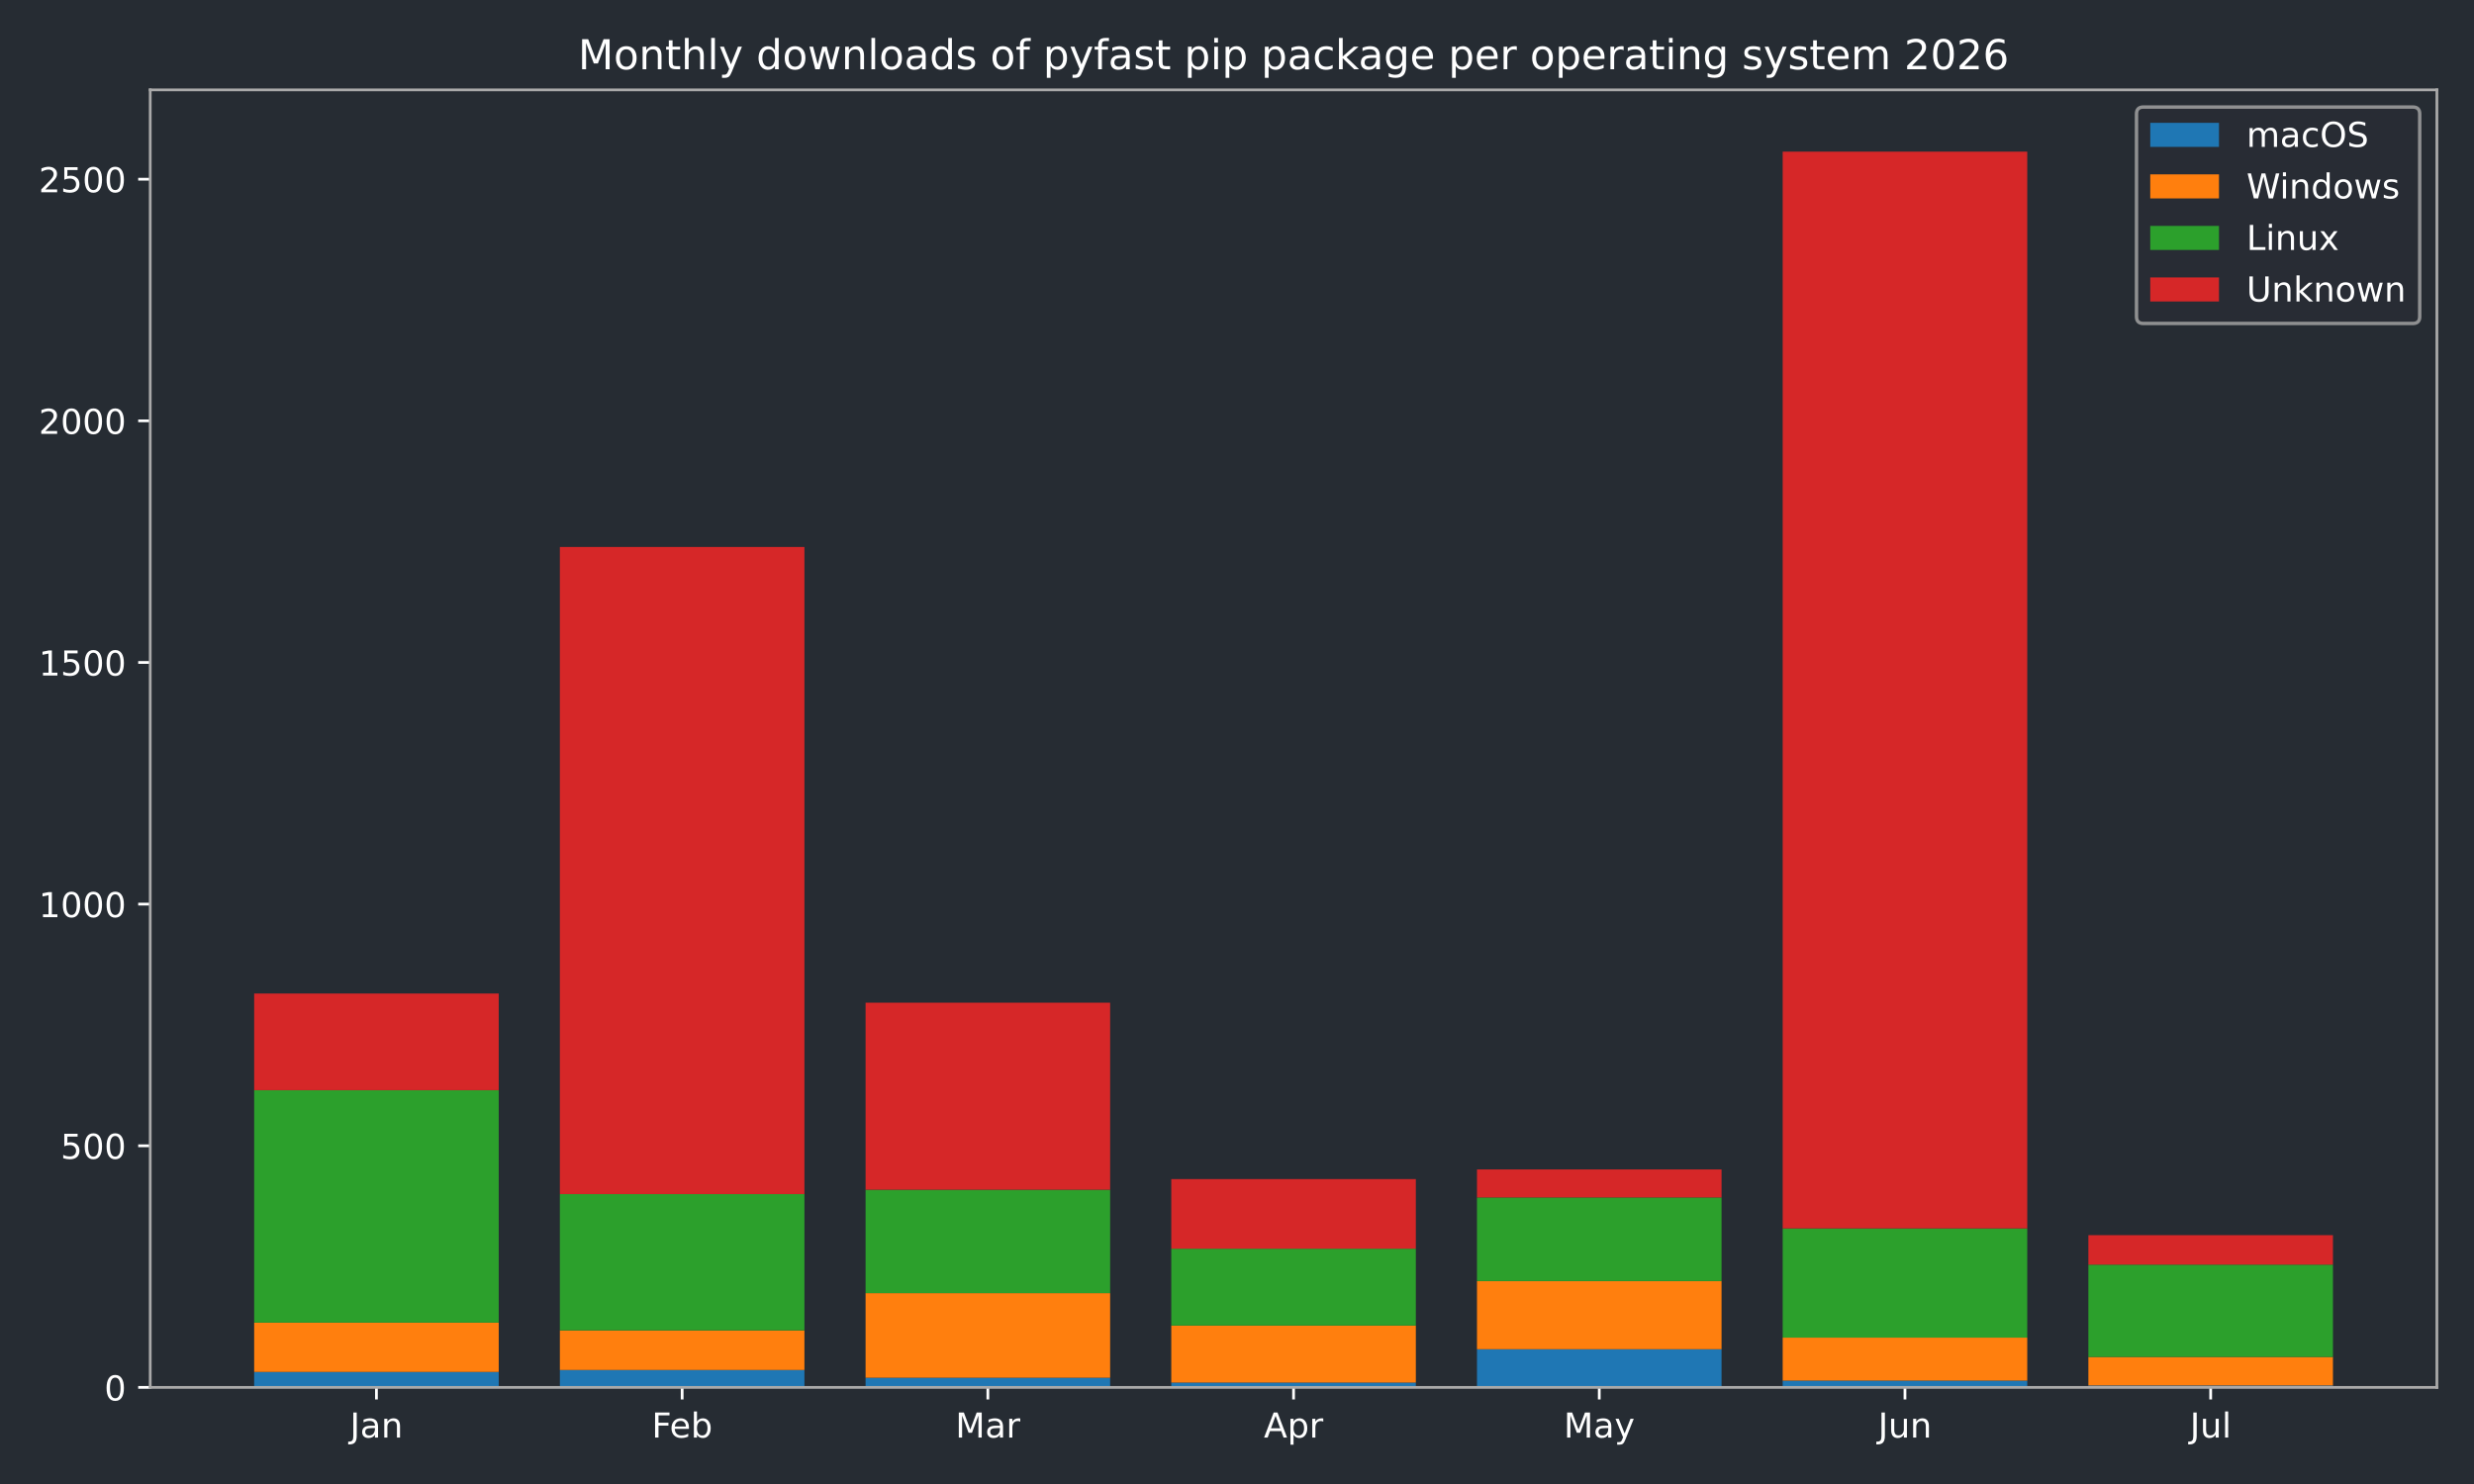
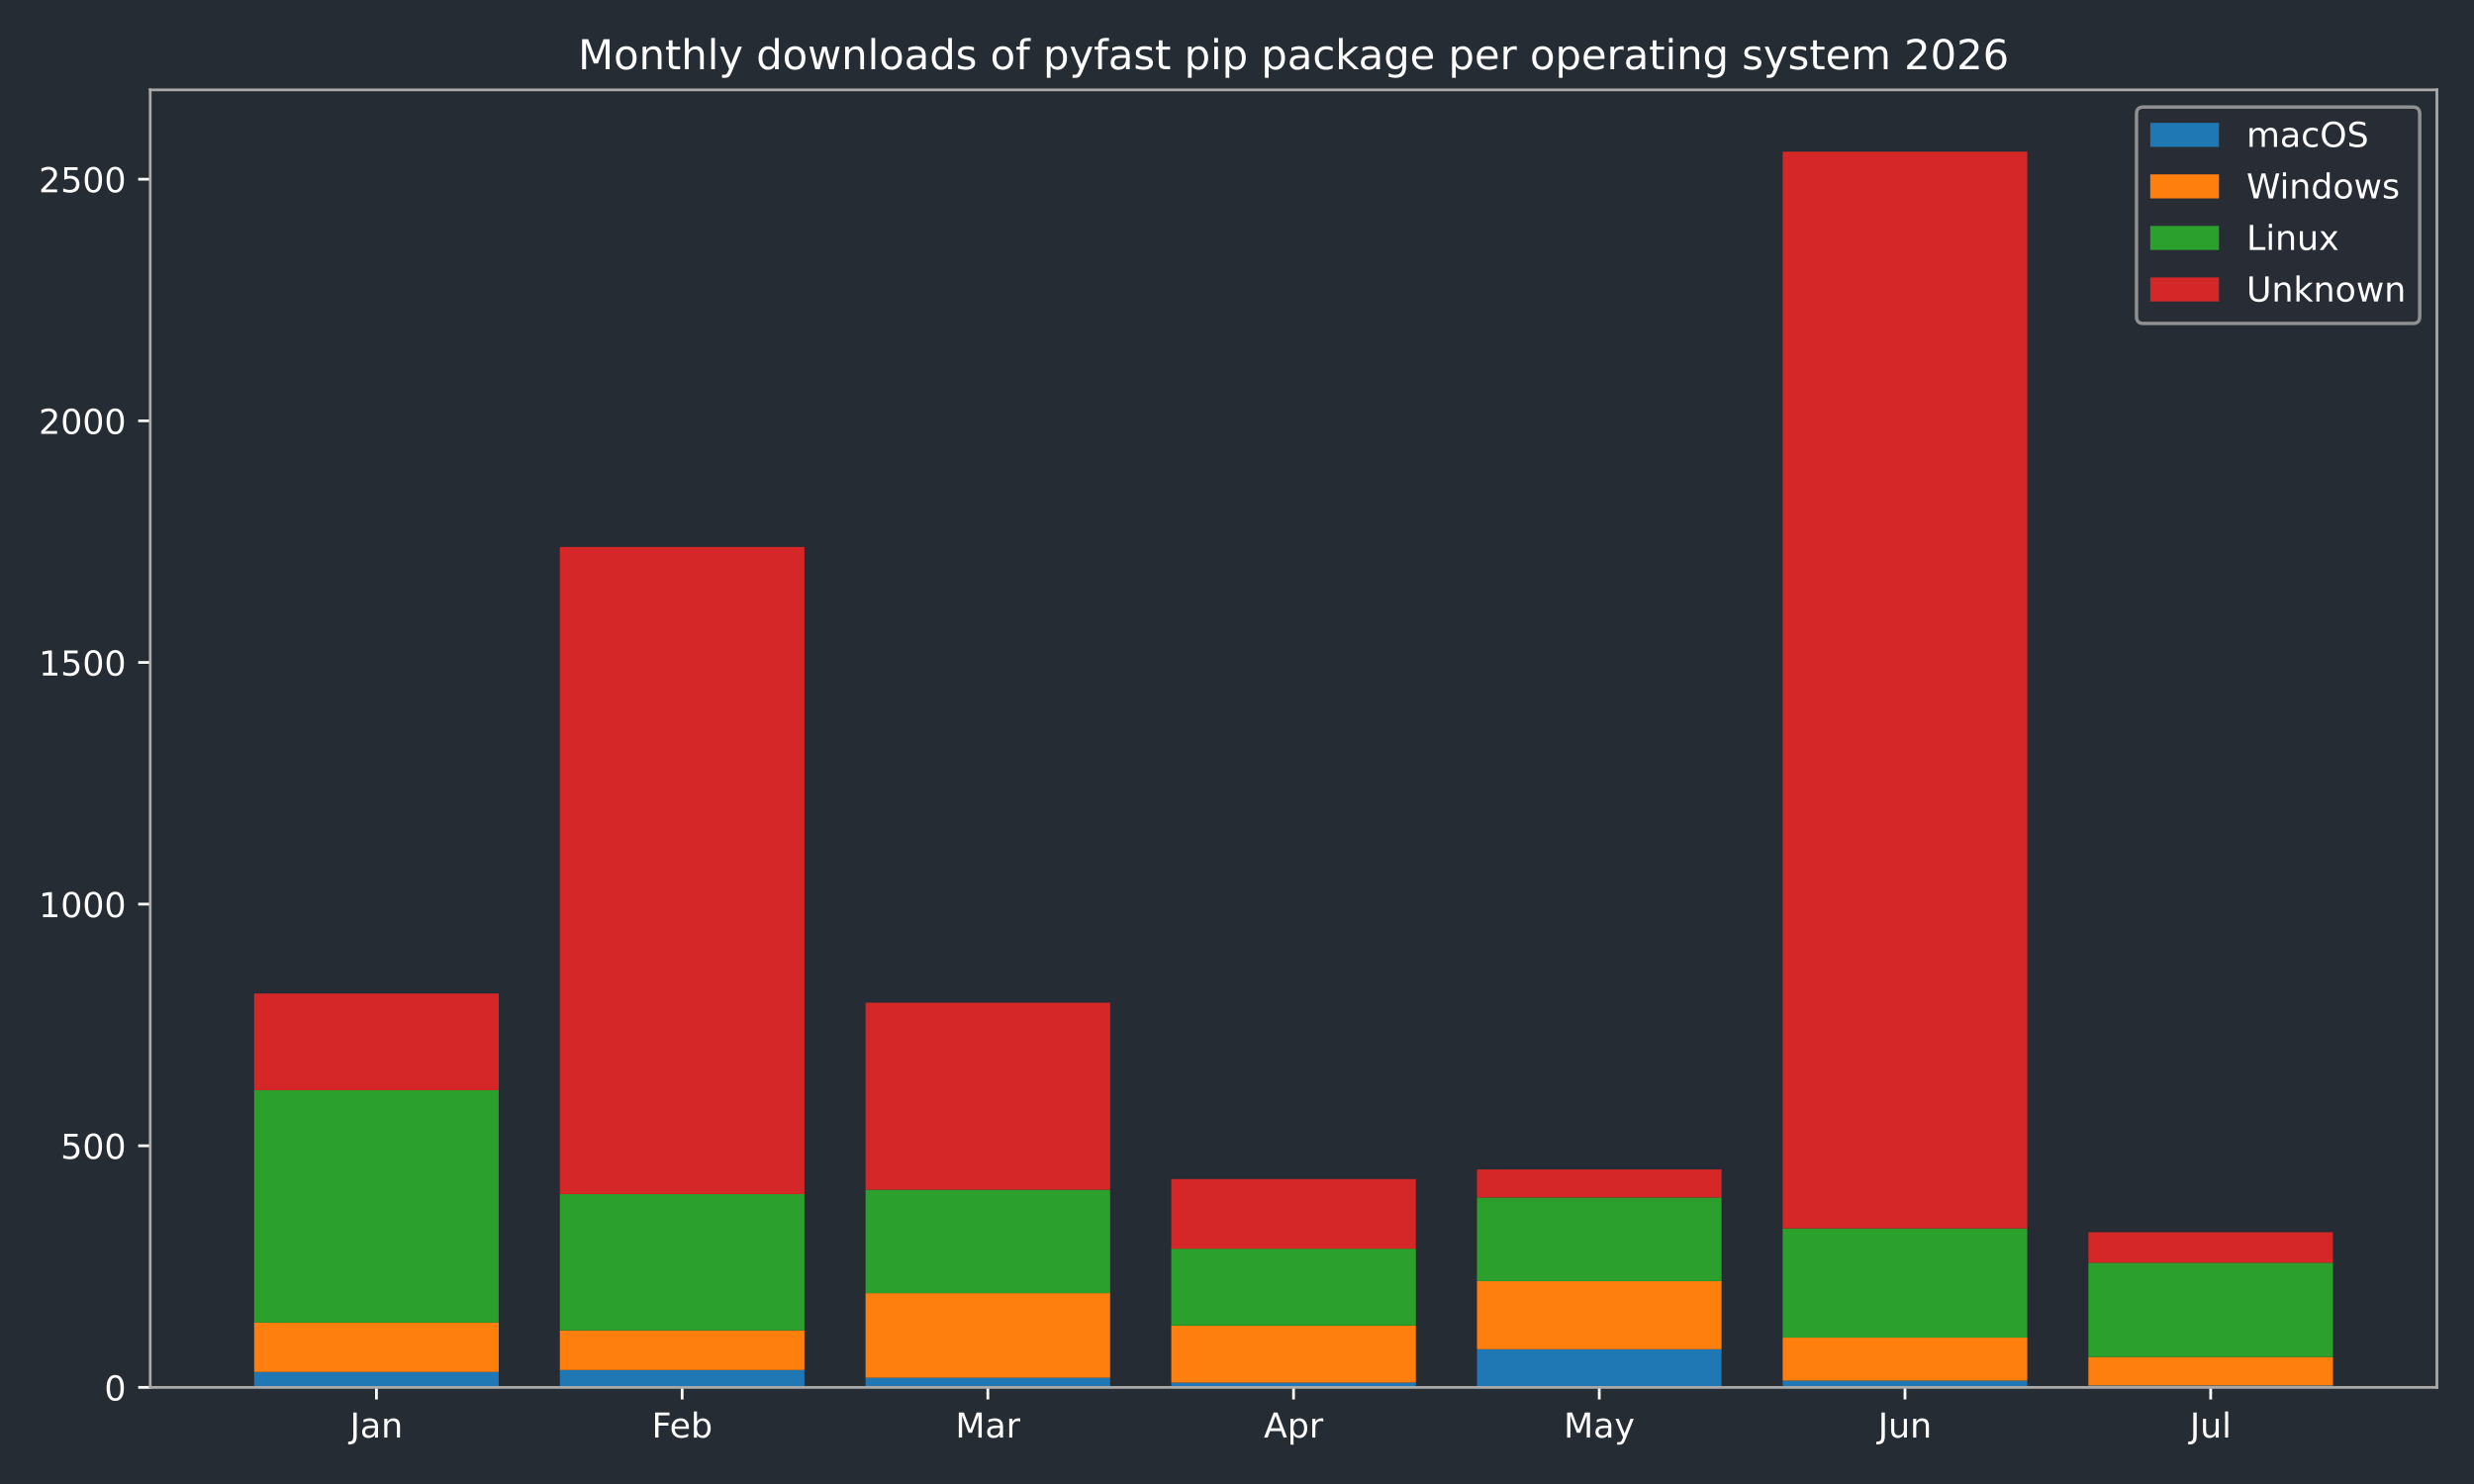
<svg xmlns="http://www.w3.org/2000/svg" xmlns:xlink="http://www.w3.org/1999/xlink" width="720pt" height="432pt" viewBox="0 0 720 432" version="1.1">
  <defs>
    <style type="text/css">*{stroke-linejoin: round; stroke-linecap: butt}</style>
  </defs>
  <g id="figure_1">
    <g id="patch_1">
      <path d="M 0 432  L 720 432  L 720 0  L 0 0  z " style="fill: #262c33" />
    </g>
    <g id="axes_1">
      <g id="patch_2">
        <path d="M 43.72 403.878  L 709.2 403.878  L 709.2 26.16  L 43.72 26.16  z " style="fill: #262c33" />
      </g>
      <g id="patch_3">
-         <path d="M 73.969 403.878  L 145.143 403.878  L 145.143 399.376  L 73.969 399.376  z " clip-path="url(#p560f2d7b0b)" style="fill: #1f77b4" />
+         <path d="M 73.969 403.878  L 145.143 403.878  L 145.143 399.376  L 73.969 399.376  z " clip-path="url(#pd9f9a8963d)" style="fill: #1f77b4" />
      </g>
      <g id="patch_4">
-         <path d="M 162.937 403.878  L 234.111 403.878  L 234.111 398.813  L 162.937 398.813  z " clip-path="url(#p560f2d7b0b)" style="fill: #1f77b4" />
+         <path d="M 162.937 403.878  L 234.111 403.878  L 234.111 398.813  L 162.937 398.813  z " clip-path="url(#pd9f9a8963d)" style="fill: #1f77b4" />
      </g>
      <g id="patch_5">
-         <path d="M 251.905 403.878  L 323.079 403.878  L 323.079 401.064  L 251.905 401.064  z " clip-path="url(#p560f2d7b0b)" style="fill: #1f77b4" />
+         <path d="M 251.905 403.878  L 323.079 403.878  L 323.079 401.064  L 251.905 401.064  z " clip-path="url(#pd9f9a8963d)" style="fill: #1f77b4" />
      </g>
      <g id="patch_6">
-         <path d="M 340.873 403.878  L 412.047 403.878  L 412.047 402.471  L 340.873 402.471  z " clip-path="url(#p560f2d7b0b)" style="fill: #1f77b4" />
+         <path d="M 340.873 403.878  L 412.047 403.878  L 412.047 402.471  L 340.873 402.471  z " clip-path="url(#pd9f9a8963d)" style="fill: #1f77b4" />
      </g>
      <g id="patch_7">
-         <path d="M 429.841 403.878  L 501.015 403.878  L 501.015 392.764  L 429.841 392.764  z " clip-path="url(#p560f2d7b0b)" style="fill: #1f77b4" />
+         <path d="M 429.841 403.878  L 501.015 403.878  L 501.015 392.764  L 429.841 392.764  z " clip-path="url(#pd9f9a8963d)" style="fill: #1f77b4" />
      </g>
      <g id="patch_8">
-         <path d="M 518.809 403.878  L 589.983 403.878  L 589.983 401.908  L 518.809 401.908  z " clip-path="url(#p560f2d7b0b)" style="fill: #1f77b4" />
+         <path d="M 518.809 403.878  L 589.983 403.878  L 589.983 401.908  L 518.809 401.908  z " clip-path="url(#pd9f9a8963d)" style="fill: #1f77b4" />
      </g>
      <g id="patch_9">
-         <path d="M 607.777 403.878  L 678.951 403.878  L 678.951 403.315  L 607.777 403.315  z " clip-path="url(#p560f2d7b0b)" style="fill: #1f77b4" />
+         <path d="M 607.777 403.878  L 678.951 403.878  L 678.951 403.315  L 607.777 403.315  z " clip-path="url(#pd9f9a8963d)" style="fill: #1f77b4" />
      </g>
      <g id="patch_10">
-         <path d="M 73.969 399.376  L 145.143 399.376  L 145.143 385.026  L 73.969 385.026  z " clip-path="url(#p560f2d7b0b)" style="fill: #ff7f0e" />
+         <path d="M 73.969 399.376  L 145.143 399.376  L 145.143 385.026  L 73.969 385.026  z " clip-path="url(#pd9f9a8963d)" style="fill: #ff7f0e" />
      </g>
      <g id="patch_11">
-         <path d="M 162.937 398.813  L 234.111 398.813  L 234.111 387.277  L 162.937 387.277  z " clip-path="url(#p560f2d7b0b)" style="fill: #ff7f0e" />
+         <path d="M 162.937 398.813  L 234.111 398.813  L 234.111 387.277  L 162.937 387.277  z " clip-path="url(#pd9f9a8963d)" style="fill: #ff7f0e" />
      </g>
      <g id="patch_12">
-         <path d="M 251.905 401.064  L 323.079 401.064  L 323.079 376.444  L 251.905 376.444  z " clip-path="url(#p560f2d7b0b)" style="fill: #ff7f0e" />
+         <path d="M 251.905 401.064  L 323.079 401.064  L 323.079 376.444  L 251.905 376.444  z " clip-path="url(#pd9f9a8963d)" style="fill: #ff7f0e" />
      </g>
      <g id="patch_13">
-         <path d="M 340.873 402.471  L 412.047 402.471  L 412.047 385.87  L 340.873 385.87  z " clip-path="url(#p560f2d7b0b)" style="fill: #ff7f0e" />
+         <path d="M 340.873 402.471  L 412.047 402.471  L 412.047 385.87  L 340.873 385.87  z " clip-path="url(#pd9f9a8963d)" style="fill: #ff7f0e" />
      </g>
      <g id="patch_14">
-         <path d="M 429.841 392.764  L 501.015 392.764  L 501.015 372.927  L 429.841 372.927  z " clip-path="url(#p560f2d7b0b)" style="fill: #ff7f0e" />
+         <path d="M 429.841 392.764  L 501.015 392.764  L 501.015 372.927  L 429.841 372.927  z " clip-path="url(#pd9f9a8963d)" style="fill: #ff7f0e" />
      </g>
      <g id="patch_15">
-         <path d="M 518.809 401.908  L 589.983 401.908  L 589.983 389.387  L 518.809 389.387  z " clip-path="url(#p560f2d7b0b)" style="fill: #ff7f0e" />
+         <path d="M 518.809 401.908  L 589.983 401.908  L 589.983 389.387  L 518.809 389.387  z " clip-path="url(#pd9f9a8963d)" style="fill: #ff7f0e" />
      </g>
      <g id="patch_16">
-         <path d="M 607.777 403.315  L 678.951 403.315  L 678.951 395.015  L 607.777 395.015  z " clip-path="url(#p560f2d7b0b)" style="fill: #ff7f0e" />
+         <path d="M 607.777 403.315  L 678.951 403.315  L 678.951 395.015  L 607.777 395.015  z " clip-path="url(#pd9f9a8963d)" style="fill: #ff7f0e" />
      </g>
      <g id="patch_17">
-         <path d="M 73.969 385.026  L 145.143 385.026  L 145.143 317.356  L 73.969 317.356  z " clip-path="url(#p560f2d7b0b)" style="fill: #2ca02c" />
+         <path d="M 73.969 385.026  L 145.143 385.026  L 145.143 317.356  L 73.969 317.356  z " clip-path="url(#pd9f9a8963d)" style="fill: #2ca02c" />
      </g>
      <g id="patch_18">
-         <path d="M 162.937 387.277  L 234.111 387.277  L 234.111 347.604  L 162.937 347.604  z " clip-path="url(#p560f2d7b0b)" style="fill: #2ca02c" />
+         <path d="M 162.937 387.277  L 234.111 387.277  L 234.111 347.604  L 162.937 347.604  z " clip-path="url(#pd9f9a8963d)" style="fill: #2ca02c" />
      </g>
      <g id="patch_19">
-         <path d="M 251.905 376.444  L 323.079 376.444  L 323.079 346.338  L 251.905 346.338  z " clip-path="url(#p560f2d7b0b)" style="fill: #2ca02c" />
+         <path d="M 251.905 376.444  L 323.079 376.444  L 323.079 346.338  L 251.905 346.338  z " clip-path="url(#pd9f9a8963d)" style="fill: #2ca02c" />
      </g>
      <g id="patch_20">
-         <path d="M 340.873 385.87  L 412.047 385.87  L 412.047 363.501  L 340.873 363.501  z " clip-path="url(#p560f2d7b0b)" style="fill: #2ca02c" />
+         <path d="M 340.873 385.87  L 412.047 385.87  L 412.047 363.501  L 340.873 363.501  z " clip-path="url(#pd9f9a8963d)" style="fill: #2ca02c" />
      </g>
      <g id="patch_21">
-         <path d="M 429.841 372.927  L 501.015 372.927  L 501.015 348.589  L 429.841 348.589  z " clip-path="url(#p560f2d7b0b)" style="fill: #2ca02c" />
+         <path d="M 429.841 372.927  L 501.015 372.927  L 501.015 348.589  L 429.841 348.589  z " clip-path="url(#pd9f9a8963d)" style="fill: #2ca02c" />
      </g>
      <g id="patch_22">
-         <path d="M 518.809 389.387  L 589.983 389.387  L 589.983 357.592  L 518.809 357.592  z " clip-path="url(#p560f2d7b0b)" style="fill: #2ca02c" />
+         <path d="M 518.809 389.387  L 589.983 389.387  L 589.983 357.592  L 518.809 357.592  z " clip-path="url(#pd9f9a8963d)" style="fill: #2ca02c" />
      </g>
      <g id="patch_23">
-         <path d="M 607.777 395.015  L 678.951 395.015  L 678.951 368.144  L 607.777 368.144  z " clip-path="url(#p560f2d7b0b)" style="fill: #2ca02c" />
+         <path d="M 607.777 395.015  L 678.951 395.015  L 678.951 367.581  L 607.777 367.581  z " clip-path="url(#pd9f9a8963d)" style="fill: #2ca02c" />
      </g>
      <g id="patch_24">
-         <path d="M 73.969 317.356  L 145.143 317.356  L 145.143 289.22  L 73.969 289.22  z " clip-path="url(#p560f2d7b0b)" style="fill: #d62728" />
+         <path d="M 73.969 317.356  L 145.143 317.356  L 145.143 289.22  L 73.969 289.22  z " clip-path="url(#pd9f9a8963d)" style="fill: #d62728" />
      </g>
      <g id="patch_25">
-         <path d="M 162.937 347.604  L 234.111 347.604  L 234.111 159.227  L 162.937 159.227  z " clip-path="url(#p560f2d7b0b)" style="fill: #d62728" />
+         <path d="M 162.937 347.604  L 234.111 347.604  L 234.111 159.227  L 162.937 159.227  z " clip-path="url(#pd9f9a8963d)" style="fill: #d62728" />
      </g>
      <g id="patch_26">
-         <path d="M 251.905 346.338  L 323.079 346.338  L 323.079 291.893  L 251.905 291.893  z " clip-path="url(#p560f2d7b0b)" style="fill: #d62728" />
+         <path d="M 251.905 346.338  L 323.079 346.338  L 323.079 291.893  L 251.905 291.893  z " clip-path="url(#pd9f9a8963d)" style="fill: #d62728" />
      </g>
      <g id="patch_27">
-         <path d="M 340.873 363.501  L 412.047 363.501  L 412.047 343.242  L 340.873 343.242  z " clip-path="url(#p560f2d7b0b)" style="fill: #d62728" />
+         <path d="M 340.873 363.501  L 412.047 363.501  L 412.047 343.242  L 340.873 343.242  z " clip-path="url(#pd9f9a8963d)" style="fill: #d62728" />
      </g>
      <g id="patch_28">
-         <path d="M 429.841 348.589  L 501.015 348.589  L 501.015 340.429  L 429.841 340.429  z " clip-path="url(#p560f2d7b0b)" style="fill: #d62728" />
+         <path d="M 429.841 348.589  L 501.015 348.589  L 501.015 340.429  L 429.841 340.429  z " clip-path="url(#pd9f9a8963d)" style="fill: #d62728" />
      </g>
      <g id="patch_29">
-         <path d="M 518.809 357.592  L 589.983 357.592  L 589.983 44.147  L 518.809 44.147  z " clip-path="url(#p560f2d7b0b)" style="fill: #d62728" />
+         <path d="M 518.809 357.592  L 589.983 357.592  L 589.983 44.147  L 518.809 44.147  z " clip-path="url(#pd9f9a8963d)" style="fill: #d62728" />
      </g>
      <g id="patch_30">
-         <path d="M 607.777 368.144  L 678.951 368.144  L 678.951 359.562  L 607.777 359.562  z " clip-path="url(#p560f2d7b0b)" style="fill: #d62728" />
+         <path d="M 607.777 367.581  L 678.951 367.581  L 678.951 358.718  L 607.777 358.718  z " clip-path="url(#pd9f9a8963d)" style="fill: #d62728" />
      </g>
      <g id="matplotlib.axis_1">
        <g id="xtick_1">
          <g id="line2d_1">
            <defs>
-               <path id="m1e7d006e05" d="M 0 0  L 0 3.5  " style="stroke: #ffffff; stroke-width: 0.8" />
+               <path id="m8bd7f8fd5d" d="M 0 0  L 0 3.5  " style="stroke: #ffffff; stroke-width: 0.8" />
            </defs>
            <g>
-               <use xlink:href="#m1e7d006e05" x="109.556" y="403.878" style="fill: #ffffff; stroke: #ffffff; stroke-width: 0.8" />
+               <use xlink:href="#m8bd7f8fd5d" x="109.556" y="403.878" style="fill: #ffffff; stroke: #ffffff; stroke-width: 0.8" />
            </g>
          </g>
          <g id="text_1">
            <g style="fill: #ffffff" transform="translate(101.8484 418.4753) scale(0.1 -0.1)">
              <defs>
                <path id="DejaVuSans-2d" d="M 628 4666  L 1259 4666  L 1259 325  Q 1259 -519 939 -900  Q 619 -1281 -91 -1281  L -331 -1281  L -331 -750  L -134 -750  Q 284 -750 456 -515  Q 628 -281 628 325  L 628 4666  z " transform="scale(0.015625)" />
                <path id="DejaVuSans-44" d="M 2194 1759  Q 1497 1759 1228 1600  Q 959 1441 959 1056  Q 959 750 1161 570  Q 1363 391 1709 391  Q 2188 391 2477 730  Q 2766 1069 2766 1631  L 2766 1759  L 2194 1759  z M 3341 1997  L 3341 0  L 2766 0  L 2766 531  Q 2569 213 2275 61  Q 1981 -91 1556 -91  Q 1019 -91 701 211  Q 384 513 384 1019  Q 384 1609 779 1909  Q 1175 2209 1959 2209  L 2766 2209  L 2766 2266  Q 2766 2663 2505 2880  Q 2244 3097 1772 3097  Q 1472 3097 1187 3025  Q 903 2953 641 2809  L 641 3341  Q 956 3463 1253 3523  Q 1550 3584 1831 3584  Q 2591 3584 2966 3190  Q 3341 2797 3341 1997  z " transform="scale(0.015625)" />
                <path id="DejaVuSans-51" d="M 3513 2113  L 3513 0  L 2938 0  L 2938 2094  Q 2938 2591 2744 2837  Q 2550 3084 2163 3084  Q 1697 3084 1428 2787  Q 1159 2491 1159 1978  L 1159 0  L 581 0  L 581 3500  L 1159 3500  L 1159 2956  Q 1366 3272 1645 3428  Q 1925 3584 2291 3584  Q 2894 3584 3203 3211  Q 3513 2838 3513 2113  z " transform="scale(0.015625)" />
              </defs>
              <use xlink:href="#DejaVuSans-2d" />
              <use xlink:href="#DejaVuSans-44" transform="translate(29.5 0)" />
              <use xlink:href="#DejaVuSans-51" transform="translate(90.78125 0)" />
            </g>
          </g>
        </g>
        <g id="xtick_2">
          <g id="line2d_2">
            <g>
-               <use xlink:href="#m1e7d006e05" x="198.524" y="403.878" style="fill: #ffffff; stroke: #ffffff; stroke-width: 0.8" />
+               <use xlink:href="#m8bd7f8fd5d" x="198.524" y="403.878" style="fill: #ffffff; stroke: #ffffff; stroke-width: 0.8" />
            </g>
          </g>
          <g id="text_2">
            <g style="fill: #ffffff" transform="translate(189.671 418.4761) scale(0.1 -0.1)">
              <defs>
                <path id="DejaVuSans-29" d="M 628 4666  L 3309 4666  L 3309 4134  L 1259 4134  L 1259 2759  L 3109 2759  L 3109 2228  L 1259 2228  L 1259 0  L 628 0  L 628 4666  z " transform="scale(0.015625)" />
                <path id="DejaVuSans-48" d="M 3597 1894  L 3597 1613  L 953 1613  Q 991 1019 1311 708  Q 1631 397 2203 397  Q 2534 397 2845 478  Q 3156 559 3463 722  L 3463 178  Q 3153 47 2828 -22  Q 2503 -91 2169 -91  Q 1331 -91 842 396  Q 353 884 353 1716  Q 353 2575 817 3079  Q 1281 3584 2069 3584  Q 2775 3584 3186 3129  Q 3597 2675 3597 1894  z M 3022 2063  Q 3016 2534 2758 2815  Q 2500 3097 2075 3097  Q 1594 3097 1305 2825  Q 1016 2553 972 2059  L 3022 2063  z " transform="scale(0.015625)" />
                <path id="DejaVuSans-45" d="M 3116 1747  Q 3116 2381 2855 2742  Q 2594 3103 2138 3103  Q 1681 3103 1420 2742  Q 1159 2381 1159 1747  Q 1159 1113 1420 752  Q 1681 391 2138 391  Q 2594 391 2855 752  Q 3116 1113 3116 1747  z M 1159 2969  Q 1341 3281 1617 3432  Q 1894 3584 2278 3584  Q 2916 3584 3314 3078  Q 3713 2572 3713 1747  Q 3713 922 3314 415  Q 2916 -91 2278 -91  Q 1894 -91 1617 61  Q 1341 213 1159 525  L 1159 0  L 581 0  L 581 4863  L 1159 4863  L 1159 2969  z " transform="scale(0.015625)" />
              </defs>
              <use xlink:href="#DejaVuSans-29" />
              <use xlink:href="#DejaVuSans-48" transform="translate(52.04688 0)" />
              <use xlink:href="#DejaVuSans-45" transform="translate(113.5781 0)" />
            </g>
          </g>
        </g>
        <g id="xtick_3">
          <g id="line2d_3">
            <g>
-               <use xlink:href="#m1e7d006e05" x="287.492" y="403.878" style="fill: #ffffff; stroke: #ffffff; stroke-width: 0.8" />
+               <use xlink:href="#m8bd7f8fd5d" x="287.492" y="403.878" style="fill: #ffffff; stroke: #ffffff; stroke-width: 0.8" />
            </g>
          </g>
          <g id="text_3">
            <g style="fill: #ffffff" transform="translate(278.0585 418.4753) scale(0.1 -0.1)">
              <defs>
                <path id="DejaVuSans-30" d="M 628 4666  L 1569 4666  L 2759 1491  L 3956 4666  L 4897 4666  L 4897 0  L 4281 0  L 4281 4097  L 3078 897  L 2444 897  L 1241 4097  L 1241 0  L 628 0  L 628 4666  z " transform="scale(0.015625)" />
                <path id="DejaVuSans-55" d="M 2631 2963  Q 2534 3019 2420 3045  Q 2306 3072 2169 3072  Q 1681 3072 1420 2755  Q 1159 2438 1159 1844  L 1159 0  L 581 0  L 581 3500  L 1159 3500  L 1159 2956  Q 1341 3275 1631 3429  Q 1922 3584 2338 3584  Q 2397 3584 2469 3576  Q 2541 3569 2628 3553  L 2631 2963  z " transform="scale(0.015625)" />
              </defs>
              <use xlink:href="#DejaVuSans-30" />
              <use xlink:href="#DejaVuSans-44" transform="translate(86.28125 0)" />
              <use xlink:href="#DejaVuSans-55" transform="translate(147.5625 0)" />
            </g>
          </g>
        </g>
        <g id="xtick_4">
          <g id="line2d_4">
            <g>
-               <use xlink:href="#m1e7d006e05" x="376.46" y="403.878" style="fill: #ffffff; stroke: #ffffff; stroke-width: 0.8" />
+               <use xlink:href="#m8bd7f8fd5d" x="376.46" y="403.878" style="fill: #ffffff; stroke: #ffffff; stroke-width: 0.8" />
            </g>
          </g>
          <g id="text_4">
            <g style="fill: #ffffff" transform="translate(367.81 418.4753) scale(0.1 -0.1)">
              <defs>
                <path id="DejaVuSans-24" d="M 2188 4044  L 1331 1722  L 3047 1722  L 2188 4044  z M 1831 4666  L 2547 4666  L 4325 0  L 3669 0  L 3244 1197  L 1141 1197  L 716 0  L 50 0  L 1831 4666  z " transform="scale(0.015625)" />
                <path id="DejaVuSans-53" d="M 1159 525  L 1159 -1331  L 581 -1331  L 581 3500  L 1159 3500  L 1159 2969  Q 1341 3281 1617 3432  Q 1894 3584 2278 3584  Q 2916 3584 3314 3078  Q 3713 2572 3713 1747  Q 3713 922 3314 415  Q 2916 -91 2278 -91  Q 1894 -91 1617 61  Q 1341 213 1159 525  z M 3116 1747  Q 3116 2381 2855 2742  Q 2594 3103 2138 3103  Q 1681 3103 1420 2742  Q 1159 2381 1159 1747  Q 1159 1113 1420 752  Q 1681 391 2138 391  Q 2594 391 2855 752  Q 3116 1113 3116 1747  z " transform="scale(0.015625)" />
              </defs>
              <use xlink:href="#DejaVuSans-24" />
              <use xlink:href="#DejaVuSans-53" transform="translate(68.40625 0)" />
              <use xlink:href="#DejaVuSans-55" transform="translate(131.8906 0)" />
            </g>
          </g>
        </g>
        <g id="xtick_5">
          <g id="line2d_5">
            <g>
-               <use xlink:href="#m1e7d006e05" x="465.428" y="403.878" style="fill: #ffffff; stroke: #ffffff; stroke-width: 0.8" />
+               <use xlink:href="#m8bd7f8fd5d" x="465.428" y="403.878" style="fill: #ffffff; stroke: #ffffff; stroke-width: 0.8" />
            </g>
          </g>
          <g id="text_5">
            <g style="fill: #ffffff" transform="translate(455.0904 418.4753) scale(0.1 -0.1)">
              <defs>
                <path id="DejaVuSans-5c" d="M 2059 -325  Q 1816 -950 1584 -1140  Q 1353 -1331 966 -1331  L 506 -1331  L 506 -850  L 844 -850  Q 1081 -850 1212 -737  Q 1344 -625 1503 -206  L 1606 56  L 191 3500  L 800 3500  L 1894 763  L 2988 3500  L 3597 3500  L 2059 -325  z " transform="scale(0.015625)" />
              </defs>
              <use xlink:href="#DejaVuSans-30" />
              <use xlink:href="#DejaVuSans-44" transform="translate(86.28125 0)" />
              <use xlink:href="#DejaVuSans-5c" transform="translate(147.5625 0)" />
            </g>
          </g>
        </g>
        <g id="xtick_6">
          <g id="line2d_6">
            <g>
-               <use xlink:href="#m1e7d006e05" x="554.396" y="403.878" style="fill: #ffffff; stroke: #ffffff; stroke-width: 0.8" />
+               <use xlink:href="#m8bd7f8fd5d" x="554.396" y="403.878" style="fill: #ffffff; stroke: #ffffff; stroke-width: 0.8" />
            </g>
          </g>
          <g id="text_6">
            <g style="fill: #ffffff" transform="translate(546.5833 418.4753) scale(0.1 -0.1)">
              <defs>
                <path id="DejaVuSans-58" d="M 544 1381  L 544 3500  L 1119 3500  L 1119 1403  Q 1119 906 1312 657  Q 1506 409 1894 409  Q 2359 409 2629 706  Q 2900 1003 2900 1516  L 2900 3500  L 3475 3500  L 3475 0  L 2900 0  L 2900 538  Q 2691 219 2414 64  Q 2138 -91 1772 -91  Q 1169 -91 856 284  Q 544 659 544 1381  z M 1991 3584  L 1991 3584  z " transform="scale(0.015625)" />
              </defs>
              <use xlink:href="#DejaVuSans-2d" />
              <use xlink:href="#DejaVuSans-58" transform="translate(29.5 0)" />
              <use xlink:href="#DejaVuSans-51" transform="translate(92.875 0)" />
            </g>
          </g>
        </g>
        <g id="xtick_7">
          <g id="line2d_7">
            <g>
-               <use xlink:href="#m1e7d006e05" x="643.364" y="403.878" style="fill: #ffffff; stroke: #ffffff; stroke-width: 0.8" />
+               <use xlink:href="#m8bd7f8fd5d" x="643.364" y="403.878" style="fill: #ffffff; stroke: #ffffff; stroke-width: 0.8" />
            </g>
          </g>
          <g id="text_7">
            <g style="fill: #ffffff" transform="translate(637.3309 418.4761) scale(0.1 -0.1)">
              <defs>
                <path id="DejaVuSans-4f" d="M 603 4863  L 1178 4863  L 1178 0  L 603 0  L 603 4863  z " transform="scale(0.015625)" />
              </defs>
              <use xlink:href="#DejaVuSans-2d" />
              <use xlink:href="#DejaVuSans-58" transform="translate(29.5 0)" />
              <use xlink:href="#DejaVuSans-4f" transform="translate(92.875 0)" />
            </g>
          </g>
        </g>
      </g>
      <g id="matplotlib.axis_2">
        <g id="ytick_1">
          <g id="line2d_8">
            <defs>
-               <path id="mbd728694f6" d="M 0 0  L -3.5 0  " style="stroke: #ffffff; stroke-width: 0.8" />
+               <path id="ma036f37261" d="M 0 0  L -3.5 0  " style="stroke: #ffffff; stroke-width: 0.8" />
            </defs>
            <g>
-               <use xlink:href="#mbd728694f6" x="43.72" y="403.878" style="fill: #ffffff; stroke: #ffffff; stroke-width: 0.8" />
+               <use xlink:href="#ma036f37261" x="43.72" y="403.878" style="fill: #ffffff; stroke: #ffffff; stroke-width: 0.8" />
            </g>
          </g>
          <g id="text_8">
            <g style="fill: #ffffff" transform="translate(30.3575 407.6765) scale(0.1 -0.1)">
              <defs>
                <path id="DejaVuSans-13" d="M 2034 4250  Q 1547 4250 1301 3770  Q 1056 3291 1056 2328  Q 1056 1369 1301 889  Q 1547 409 2034 409  Q 2525 409 2770 889  Q 3016 1369 3016 2328  Q 3016 3291 2770 3770  Q 2525 4250 2034 4250  z M 2034 4750  Q 2819 4750 3233 4129  Q 3647 3509 3647 2328  Q 3647 1150 3233 529  Q 2819 -91 2034 -91  Q 1250 -91 836 529  Q 422 1150 422 2328  Q 422 3509 836 4129  Q 1250 4750 2034 4750  z " transform="scale(0.015625)" />
              </defs>
              <use xlink:href="#DejaVuSans-13" />
            </g>
          </g>
        </g>
        <g id="ytick_2">
          <g id="line2d_9">
            <g>
-               <use xlink:href="#mbd728694f6" x="43.72" y="333.535" style="fill: #ffffff; stroke: #ffffff; stroke-width: 0.8" />
+               <use xlink:href="#ma036f37261" x="43.72" y="333.535" style="fill: #ffffff; stroke: #ffffff; stroke-width: 0.8" />
            </g>
          </g>
          <g id="text_9">
            <g style="fill: #ffffff" transform="translate(17.6325 337.3341) scale(0.1 -0.1)">
              <defs>
                <path id="DejaVuSans-18" d="M 691 4666  L 3169 4666  L 3169 4134  L 1269 4134  L 1269 2991  Q 1406 3038 1543 3061  Q 1681 3084 1819 3084  Q 2600 3084 3056 2656  Q 3513 2228 3513 1497  Q 3513 744 3044 326  Q 2575 -91 1722 -91  Q 1428 -91 1123 -41  Q 819 9 494 109  L 494 744  Q 775 591 1075 516  Q 1375 441 1709 441  Q 2250 441 2565 725  Q 2881 1009 2881 1497  Q 2881 1984 2565 2268  Q 2250 2553 1709 2553  Q 1456 2553 1204 2497  Q 953 2441 691 2322  L 691 4666  z " transform="scale(0.015625)" />
              </defs>
              <use xlink:href="#DejaVuSans-18" />
              <use xlink:href="#DejaVuSans-13" transform="translate(63.625 0)" />
              <use xlink:href="#DejaVuSans-13" transform="translate(127.25 0)" />
            </g>
          </g>
        </g>
        <g id="ytick_3">
          <g id="line2d_10">
            <g>
-               <use xlink:href="#mbd728694f6" x="43.72" y="263.193" style="fill: #ffffff; stroke: #ffffff; stroke-width: 0.8" />
+               <use xlink:href="#ma036f37261" x="43.72" y="263.193" style="fill: #ffffff; stroke: #ffffff; stroke-width: 0.8" />
            </g>
          </g>
          <g id="text_10">
            <g style="fill: #ffffff" transform="translate(11.27 266.9917) scale(0.1 -0.1)">
              <defs>
                <path id="DejaVuSans-14" d="M 794 531  L 1825 531  L 1825 4091  L 703 3866  L 703 4441  L 1819 4666  L 2450 4666  L 2450 531  L 3481 531  L 3481 0  L 794 0  L 794 531  z " transform="scale(0.015625)" />
              </defs>
              <use xlink:href="#DejaVuSans-14" />
              <use xlink:href="#DejaVuSans-13" transform="translate(63.625 0)" />
              <use xlink:href="#DejaVuSans-13" transform="translate(127.25 0)" />
              <use xlink:href="#DejaVuSans-13" transform="translate(190.875 0)" />
            </g>
          </g>
        </g>
        <g id="ytick_4">
          <g id="line2d_11">
            <g>
-               <use xlink:href="#mbd728694f6" x="43.72" y="192.85" style="fill: #ffffff; stroke: #ffffff; stroke-width: 0.8" />
+               <use xlink:href="#ma036f37261" x="43.72" y="192.85" style="fill: #ffffff; stroke: #ffffff; stroke-width: 0.8" />
            </g>
          </g>
          <g id="text_11">
            <g style="fill: #ffffff" transform="translate(11.27 196.6492) scale(0.1 -0.1)">
              <use xlink:href="#DejaVuSans-14" />
              <use xlink:href="#DejaVuSans-18" transform="translate(63.625 0)" />
              <use xlink:href="#DejaVuSans-13" transform="translate(127.25 0)" />
              <use xlink:href="#DejaVuSans-13" transform="translate(190.875 0)" />
            </g>
          </g>
        </g>
        <g id="ytick_5">
          <g id="line2d_12">
            <g>
-               <use xlink:href="#mbd728694f6" x="43.72" y="122.508" style="fill: #ffffff; stroke: #ffffff; stroke-width: 0.8" />
+               <use xlink:href="#ma036f37261" x="43.72" y="122.508" style="fill: #ffffff; stroke: #ffffff; stroke-width: 0.8" />
            </g>
          </g>
          <g id="text_12">
            <g style="fill: #ffffff" transform="translate(11.27 126.3068) scale(0.1 -0.1)">
              <defs>
                <path id="DejaVuSans-15" d="M 1228 531  L 3431 531  L 3431 0  L 469 0  L 469 531  Q 828 903 1448 1529  Q 2069 2156 2228 2338  Q 2531 2678 2651 2914  Q 2772 3150 2772 3378  Q 2772 3750 2511 3984  Q 2250 4219 1831 4219  Q 1534 4219 1204 4116  Q 875 4013 500 3803  L 500 4441  Q 881 4594 1212 4672  Q 1544 4750 1819 4750  Q 2544 4750 2975 4387  Q 3406 4025 3406 3419  Q 3406 3131 3298 2873  Q 3191 2616 2906 2266  Q 2828 2175 2409 1742  Q 1991 1309 1228 531  z " transform="scale(0.015625)" />
              </defs>
              <use xlink:href="#DejaVuSans-15" />
              <use xlink:href="#DejaVuSans-13" transform="translate(63.625 0)" />
              <use xlink:href="#DejaVuSans-13" transform="translate(127.25 0)" />
              <use xlink:href="#DejaVuSans-13" transform="translate(190.875 0)" />
            </g>
          </g>
        </g>
        <g id="ytick_6">
          <g id="line2d_13">
            <g>
-               <use xlink:href="#mbd728694f6" x="43.72" y="52.166" style="fill: #ffffff; stroke: #ffffff; stroke-width: 0.8" />
+               <use xlink:href="#ma036f37261" x="43.72" y="52.166" style="fill: #ffffff; stroke: #ffffff; stroke-width: 0.8" />
            </g>
          </g>
          <g id="text_13">
            <g style="fill: #ffffff" transform="translate(11.27 55.96442) scale(0.1 -0.1)">
              <use xlink:href="#DejaVuSans-15" />
              <use xlink:href="#DejaVuSans-18" transform="translate(63.625 0)" />
              <use xlink:href="#DejaVuSans-13" transform="translate(127.25 0)" />
              <use xlink:href="#DejaVuSans-13" transform="translate(190.875 0)" />
            </g>
          </g>
        </g>
      </g>
      <g id="patch_31">
        <path d="M 43.72 403.878  L 43.72 26.16  " style="fill: none; stroke: #a9a9a9; stroke-width: 0.8; stroke-linejoin: miter; stroke-linecap: square" />
      </g>
      <g id="patch_32">
        <path d="M 709.2 403.878  L 709.2 26.16  " style="fill: none; stroke: #a9a9a9; stroke-width: 0.8; stroke-linejoin: miter; stroke-linecap: square" />
      </g>
      <g id="patch_33">
        <path d="M 43.72 403.878  L 709.2 403.878  " style="fill: none; stroke: #a9a9a9; stroke-width: 0.8; stroke-linejoin: miter; stroke-linecap: square" />
      </g>
      <g id="patch_34">
        <path d="M 43.72 26.16  L 709.2 26.16  " style="fill: none; stroke: #a9a9a9; stroke-width: 0.8; stroke-linejoin: miter; stroke-linecap: square" />
      </g>
      <g id="text_14">
        <g style="fill: #ffffff" transform="translate(168.2328 20.16) scale(0.12 -0.12)">
          <defs>
            <path id="DejaVuSans-52" d="M 1959 3097  Q 1497 3097 1228 2736  Q 959 2375 959 1747  Q 959 1119 1226 758  Q 1494 397 1959 397  Q 2419 397 2687 759  Q 2956 1122 2956 1747  Q 2956 2369 2687 2733  Q 2419 3097 1959 3097  z M 1959 3584  Q 2709 3584 3137 3096  Q 3566 2609 3566 1747  Q 3566 888 3137 398  Q 2709 -91 1959 -91  Q 1206 -91 779 398  Q 353 888 353 1747  Q 353 2609 779 3096  Q 1206 3584 1959 3584  z " transform="scale(0.015625)" />
            <path id="DejaVuSans-57" d="M 1172 4494  L 1172 3500  L 2356 3500  L 2356 3053  L 1172 3053  L 1172 1153  Q 1172 725 1289 603  Q 1406 481 1766 481  L 2356 481  L 2356 0  L 1766 0  Q 1100 0 847 248  Q 594 497 594 1153  L 594 3053  L 172 3053  L 172 3500  L 594 3500  L 594 4494  L 1172 4494  z " transform="scale(0.015625)" />
            <path id="DejaVuSans-4b" d="M 3513 2113  L 3513 0  L 2938 0  L 2938 2094  Q 2938 2591 2744 2837  Q 2550 3084 2163 3084  Q 1697 3084 1428 2787  Q 1159 2491 1159 1978  L 1159 0  L 581 0  L 581 4863  L 1159 4863  L 1159 2956  Q 1366 3272 1645 3428  Q 1925 3584 2291 3584  Q 2894 3584 3203 3211  Q 3513 2838 3513 2113  z " transform="scale(0.015625)" />
            <path id="DejaVuSans-3" transform="scale(0.015625)" />
            <path id="DejaVuSans-47" d="M 2906 2969  L 2906 4863  L 3481 4863  L 3481 0  L 2906 0  L 2906 525  Q 2725 213 2448 61  Q 2172 -91 1784 -91  Q 1150 -91 751 415  Q 353 922 353 1747  Q 353 2572 751 3078  Q 1150 3584 1784 3584  Q 2172 3584 2448 3432  Q 2725 3281 2906 2969  z M 947 1747  Q 947 1113 1208 752  Q 1469 391 1925 391  Q 2381 391 2643 752  Q 2906 1113 2906 1747  Q 2906 2381 2643 2742  Q 2381 3103 1925 3103  Q 1469 3103 1208 2742  Q 947 2381 947 1747  z " transform="scale(0.015625)" />
            <path id="DejaVuSans-5a" d="M 269 3500  L 844 3500  L 1563 769  L 2278 3500  L 2956 3500  L 3675 769  L 4391 3500  L 4966 3500  L 4050 0  L 3372 0  L 2619 2869  L 1863 0  L 1184 0  L 269 3500  z " transform="scale(0.015625)" />
            <path id="DejaVuSans-56" d="M 2834 3397  L 2834 2853  Q 2591 2978 2328 3040  Q 2066 3103 1784 3103  Q 1356 3103 1142 2972  Q 928 2841 928 2578  Q 928 2378 1081 2264  Q 1234 2150 1697 2047  L 1894 2003  Q 2506 1872 2764 1633  Q 3022 1394 3022 966  Q 3022 478 2636 193  Q 2250 -91 1575 -91  Q 1294 -91 989 -36  Q 684 19 347 128  L 347 722  Q 666 556 975 473  Q 1284 391 1588 391  Q 1994 391 2212 530  Q 2431 669 2431 922  Q 2431 1156 2273 1281  Q 2116 1406 1581 1522  L 1381 1569  Q 847 1681 609 1914  Q 372 2147 372 2553  Q 372 3047 722 3315  Q 1072 3584 1716 3584  Q 2034 3584 2315 3537  Q 2597 3491 2834 3397  z " transform="scale(0.015625)" />
            <path id="DejaVuSans-49" d="M 2375 4863  L 2375 4384  L 1825 4384  Q 1516 4384 1395 4259  Q 1275 4134 1275 3809  L 1275 3500  L 2222 3500  L 2222 3053  L 1275 3053  L 1275 0  L 697 0  L 697 3053  L 147 3053  L 147 3500  L 697 3500  L 697 3744  Q 697 4328 969 4595  Q 1241 4863 1831 4863  L 2375 4863  z " transform="scale(0.015625)" />
            <path id="DejaVuSans-4c" d="M 603 3500  L 1178 3500  L 1178 0  L 603 0  L 603 3500  z M 603 4863  L 1178 4863  L 1178 4134  L 603 4134  L 603 4863  z " transform="scale(0.015625)" />
            <path id="DejaVuSans-46" d="M 3122 3366  L 3122 2828  Q 2878 2963 2633 3030  Q 2388 3097 2138 3097  Q 1578 3097 1268 2742  Q 959 2388 959 1747  Q 959 1106 1268 751  Q 1578 397 2138 397  Q 2388 397 2633 464  Q 2878 531 3122 666  L 3122 134  Q 2881 22 2623 -34  Q 2366 -91 2075 -91  Q 1284 -91 818 406  Q 353 903 353 1747  Q 353 2603 823 3093  Q 1294 3584 2113 3584  Q 2378 3584 2631 3529  Q 2884 3475 3122 3366  z " transform="scale(0.015625)" />
            <path id="DejaVuSans-4e" d="M 581 4863  L 1159 4863  L 1159 1991  L 2875 3500  L 3609 3500  L 1753 1863  L 3688 0  L 2938 0  L 1159 1709  L 1159 0  L 581 0  L 581 4863  z " transform="scale(0.015625)" />
            <path id="DejaVuSans-4a" d="M 2906 1791  Q 2906 2416 2648 2759  Q 2391 3103 1925 3103  Q 1463 3103 1205 2759  Q 947 2416 947 1791  Q 947 1169 1205 825  Q 1463 481 1925 481  Q 2391 481 2648 825  Q 2906 1169 2906 1791  z M 3481 434  Q 3481 -459 3084 -895  Q 2688 -1331 1869 -1331  Q 1566 -1331 1297 -1286  Q 1028 -1241 775 -1147  L 775 -588  Q 1028 -725 1275 -790  Q 1522 -856 1778 -856  Q 2344 -856 2625 -561  Q 2906 -266 2906 331  L 2906 616  Q 2728 306 2450 153  Q 2172 0 1784 0  Q 1141 0 747 490  Q 353 981 353 1791  Q 353 2603 747 3093  Q 1141 3584 1784 3584  Q 2172 3584 2450 3431  Q 2728 3278 2906 2969  L 2906 3500  L 3481 3500  L 3481 434  z " transform="scale(0.015625)" />
            <path id="DejaVuSans-50" d="M 3328 2828  Q 3544 3216 3844 3400  Q 4144 3584 4550 3584  Q 5097 3584 5394 3201  Q 5691 2819 5691 2113  L 5691 0  L 5113 0  L 5113 2094  Q 5113 2597 4934 2840  Q 4756 3084 4391 3084  Q 3944 3084 3684 2787  Q 3425 2491 3425 1978  L 3425 0  L 2847 0  L 2847 2094  Q 2847 2600 2669 2842  Q 2491 3084 2119 3084  Q 1678 3084 1418 2786  Q 1159 2488 1159 1978  L 1159 0  L 581 0  L 581 3500  L 1159 3500  L 1159 2956  Q 1356 3278 1631 3431  Q 1906 3584 2284 3584  Q 2666 3584 2933 3390  Q 3200 3197 3328 2828  z " transform="scale(0.015625)" />
            <path id="DejaVuSans-19" d="M 2113 2584  Q 1688 2584 1439 2293  Q 1191 2003 1191 1497  Q 1191 994 1439 701  Q 1688 409 2113 409  Q 2538 409 2786 701  Q 3034 994 3034 1497  Q 3034 2003 2786 2293  Q 2538 2584 2113 2584  z M 3366 4563  L 3366 3988  Q 3128 4100 2886 4159  Q 2644 4219 2406 4219  Q 1781 4219 1451 3797  Q 1122 3375 1075 2522  Q 1259 2794 1537 2939  Q 1816 3084 2150 3084  Q 2853 3084 3261 2657  Q 3669 2231 3669 1497  Q 3669 778 3244 343  Q 2819 -91 2113 -91  Q 1303 -91 875 529  Q 447 1150 447 2328  Q 447 3434 972 4092  Q 1497 4750 2381 4750  Q 2619 4750 2861 4703  Q 3103 4656 3366 4563  z " transform="scale(0.015625)" />
          </defs>
          <use xlink:href="#DejaVuSans-30" />
          <use xlink:href="#DejaVuSans-52" transform="translate(86.28125 0)" />
          <use xlink:href="#DejaVuSans-51" transform="translate(147.4688 0)" />
          <use xlink:href="#DejaVuSans-57" transform="translate(210.8438 0)" />
          <use xlink:href="#DejaVuSans-4b" transform="translate(250.0469 0)" />
          <use xlink:href="#DejaVuSans-4f" transform="translate(313.4219 0)" />
          <use xlink:href="#DejaVuSans-5c" transform="translate(341.2031 0)" />
          <use xlink:href="#DejaVuSans-3" transform="translate(400.3906 0)" />
          <use xlink:href="#DejaVuSans-47" transform="translate(432.1719 0)" />
          <use xlink:href="#DejaVuSans-52" transform="translate(495.6562 0)" />
          <use xlink:href="#DejaVuSans-5a" transform="translate(556.8438 0)" />
          <use xlink:href="#DejaVuSans-51" transform="translate(638.625 0)" />
          <use xlink:href="#DejaVuSans-4f" transform="translate(702 0)" />
          <use xlink:href="#DejaVuSans-52" transform="translate(729.7812 0)" />
          <use xlink:href="#DejaVuSans-44" transform="translate(790.9688 0)" />
          <use xlink:href="#DejaVuSans-47" transform="translate(852.25 0)" />
          <use xlink:href="#DejaVuSans-56" transform="translate(915.7344 0)" />
          <use xlink:href="#DejaVuSans-3" transform="translate(967.8281 0)" />
          <use xlink:href="#DejaVuSans-52" transform="translate(999.6094 0)" />
          <use xlink:href="#DejaVuSans-49" transform="translate(1060.797 0)" />
          <use xlink:href="#DejaVuSans-3" transform="translate(1096 0)" />
          <use xlink:href="#DejaVuSans-53" transform="translate(1127.781 0)" />
          <use xlink:href="#DejaVuSans-5c" transform="translate(1191.266 0)" />
          <use xlink:href="#DejaVuSans-49" transform="translate(1250.453 0)" />
          <use xlink:href="#DejaVuSans-44" transform="translate(1285.656 0)" />
          <use xlink:href="#DejaVuSans-56" transform="translate(1346.938 0)" />
          <use xlink:href="#DejaVuSans-57" transform="translate(1399.031 0)" />
          <use xlink:href="#DejaVuSans-3" transform="translate(1438.234 0)" />
          <use xlink:href="#DejaVuSans-53" transform="translate(1470.016 0)" />
          <use xlink:href="#DejaVuSans-4c" transform="translate(1533.5 0)" />
          <use xlink:href="#DejaVuSans-53" transform="translate(1561.281 0)" />
          <use xlink:href="#DejaVuSans-3" transform="translate(1624.766 0)" />
          <use xlink:href="#DejaVuSans-53" transform="translate(1656.547 0)" />
          <use xlink:href="#DejaVuSans-44" transform="translate(1720.031 0)" />
          <use xlink:href="#DejaVuSans-46" transform="translate(1781.312 0)" />
          <use xlink:href="#DejaVuSans-4e" transform="translate(1836.297 0)" />
          <use xlink:href="#DejaVuSans-44" transform="translate(1892.453 0)" />
          <use xlink:href="#DejaVuSans-4a" transform="translate(1953.734 0)" />
          <use xlink:href="#DejaVuSans-48" transform="translate(2017.219 0)" />
          <use xlink:href="#DejaVuSans-3" transform="translate(2078.75 0)" />
          <use xlink:href="#DejaVuSans-53" transform="translate(2110.531 0)" />
          <use xlink:href="#DejaVuSans-48" transform="translate(2174.016 0)" />
          <use xlink:href="#DejaVuSans-55" transform="translate(2235.547 0)" />
          <use xlink:href="#DejaVuSans-3" transform="translate(2276.656 0)" />
          <use xlink:href="#DejaVuSans-52" transform="translate(2308.438 0)" />
          <use xlink:href="#DejaVuSans-53" transform="translate(2369.625 0)" />
          <use xlink:href="#DejaVuSans-48" transform="translate(2433.109 0)" />
          <use xlink:href="#DejaVuSans-55" transform="translate(2494.641 0)" />
          <use xlink:href="#DejaVuSans-44" transform="translate(2535.75 0)" />
          <use xlink:href="#DejaVuSans-57" transform="translate(2597.031 0)" />
          <use xlink:href="#DejaVuSans-4c" transform="translate(2636.234 0)" />
          <use xlink:href="#DejaVuSans-51" transform="translate(2664.016 0)" />
          <use xlink:href="#DejaVuSans-4a" transform="translate(2727.391 0)" />
          <use xlink:href="#DejaVuSans-3" transform="translate(2790.875 0)" />
          <use xlink:href="#DejaVuSans-56" transform="translate(2822.656 0)" />
          <use xlink:href="#DejaVuSans-5c" transform="translate(2874.75 0)" />
          <use xlink:href="#DejaVuSans-56" transform="translate(2933.938 0)" />
          <use xlink:href="#DejaVuSans-57" transform="translate(2986.031 0)" />
          <use xlink:href="#DejaVuSans-48" transform="translate(3025.234 0)" />
          <use xlink:href="#DejaVuSans-50" transform="translate(3086.766 0)" />
          <use xlink:href="#DejaVuSans-3" transform="translate(3184.172 0)" />
          <use xlink:href="#DejaVuSans-15" transform="translate(3215.953 0)" />
          <use xlink:href="#DejaVuSans-13" transform="translate(3279.578 0)" />
          <use xlink:href="#DejaVuSans-15" transform="translate(3343.203 0)" />
          <use xlink:href="#DejaVuSans-19" transform="translate(3406.828 0)" />
        </g>
      </g>
      <g id="legend_1">
        <g id="patch_35">
          <path d="M 623.781 94.163  L 702.2 94.163  Q 704.2 94.163 704.2 92.163  L 704.2 33.16  Q 704.2 31.16 702.2 31.16  L 623.781 31.16  Q 621.781 31.16 621.781 33.16  L 621.781 92.163  Q 621.781 94.163 623.781 94.163  z " style="fill: #282c34; opacity: 0.8; stroke: #a9a9a9; stroke-linejoin: miter" />
        </g>
        <g id="patch_36">
          <path d="M 625.781 42.758  L 645.781 42.758  L 645.781 35.758  L 625.781 35.758  z " style="fill: #1f77b4" />
        </g>
        <g id="text_15">
          <g style="fill: #ffffff" transform="translate(653.7812 42.75844) scale(0.1 -0.1)">
            <defs>
              <path id="DejaVuSans-32" d="M 2522 4238  Q 1834 4238 1429 3725  Q 1025 3213 1025 2328  Q 1025 1447 1429 934  Q 1834 422 2522 422  Q 3209 422 3611 934  Q 4013 1447 4013 2328  Q 4013 3213 3611 3725  Q 3209 4238 2522 4238  z M 2522 4750  Q 3503 4750 4090 4092  Q 4678 3434 4678 2328  Q 4678 1225 4090 567  Q 3503 -91 2522 -91  Q 1538 -91 948 565  Q 359 1222 359 2328  Q 359 3434 948 4092  Q 1538 4750 2522 4750  z " transform="scale(0.015625)" />
              <path id="DejaVuSans-36" d="M 3425 4513  L 3425 3897  Q 3066 4069 2747 4153  Q 2428 4238 2131 4238  Q 1616 4238 1336 4038  Q 1056 3838 1056 3469  Q 1056 3159 1242 3001  Q 1428 2844 1947 2747  L 2328 2669  Q 3034 2534 3370 2195  Q 3706 1856 3706 1288  Q 3706 609 3251 259  Q 2797 -91 1919 -91  Q 1588 -91 1214 -16  Q 841 59 441 206  L 441 856  Q 825 641 1194 531  Q 1563 422 1919 422  Q 2459 422 2753 634  Q 3047 847 3047 1241  Q 3047 1584 2836 1778  Q 2625 1972 2144 2069  L 1759 2144  Q 1053 2284 737 2584  Q 422 2884 422 3419  Q 422 4038 858 4394  Q 1294 4750 2059 4750  Q 2388 4750 2728 4690  Q 3069 4631 3425 4513  z " transform="scale(0.015625)" />
            </defs>
            <use xlink:href="#DejaVuSans-50" />
            <use xlink:href="#DejaVuSans-44" transform="translate(97.40625 0)" />
            <use xlink:href="#DejaVuSans-46" transform="translate(158.6875 0)" />
            <use xlink:href="#DejaVuSans-32" transform="translate(213.6719 0)" />
            <use xlink:href="#DejaVuSans-36" transform="translate(292.3906 0)" />
          </g>
        </g>
        <g id="patch_37">
          <path d="M 625.781 57.759  L 645.781 57.759  L 645.781 50.759  L 625.781 50.759  z " style="fill: #ff7f0e" />
        </g>
        <g id="text_16">
          <g style="fill: #ffffff" transform="translate(653.7812 57.75922) scale(0.1 -0.1)">
            <defs>
              <path id="DejaVuSans-3a" d="M 213 4666  L 850 4666  L 1831 722  L 2809 4666  L 3519 4666  L 4500 722  L 5478 4666  L 6119 4666  L 4947 0  L 4153 0  L 3169 4050  L 2175 0  L 1381 0  L 213 4666  z " transform="scale(0.015625)" />
            </defs>
            <use xlink:href="#DejaVuSans-3a" />
            <use xlink:href="#DejaVuSans-4c" transform="translate(96.67188 0)" />
            <use xlink:href="#DejaVuSans-51" transform="translate(124.4531 0)" />
            <use xlink:href="#DejaVuSans-47" transform="translate(187.8281 0)" />
            <use xlink:href="#DejaVuSans-52" transform="translate(251.3125 0)" />
            <use xlink:href="#DejaVuSans-5a" transform="translate(312.5 0)" />
            <use xlink:href="#DejaVuSans-56" transform="translate(394.2812 0)" />
          </g>
        </g>
        <g id="patch_38">
          <path d="M 625.781 72.76  L 645.781 72.76  L 645.781 65.76  L 625.781 65.76  z " style="fill: #2ca02c" />
        </g>
        <g id="text_17">
          <g style="fill: #ffffff" transform="translate(653.7812 72.76) scale(0.1 -0.1)">
            <defs>
              <path id="DejaVuSans-2f" d="M 628 4666  L 1259 4666  L 1259 531  L 3531 531  L 3531 0  L 628 0  L 628 4666  z " transform="scale(0.015625)" />
              <path id="DejaVuSans-5b" d="M 3513 3500  L 2247 1797  L 3578 0  L 2900 0  L 1881 1375  L 863 0  L 184 0  L 1544 1831  L 300 3500  L 978 3500  L 1906 2253  L 2834 3500  L 3513 3500  z " transform="scale(0.015625)" />
            </defs>
            <use xlink:href="#DejaVuSans-2f" />
            <use xlink:href="#DejaVuSans-4c" transform="translate(55.71875 0)" />
            <use xlink:href="#DejaVuSans-51" transform="translate(83.5 0)" />
            <use xlink:href="#DejaVuSans-58" transform="translate(146.875 0)" />
            <use xlink:href="#DejaVuSans-5b" transform="translate(210.25 0)" />
          </g>
        </g>
        <g id="patch_39">
          <path d="M 625.781 87.761  L 645.781 87.761  L 645.781 80.761  L 625.781 80.761  z " style="fill: #d62728" />
        </g>
        <g id="text_18">
          <g style="fill: #ffffff" transform="translate(653.7812 87.76078) scale(0.1 -0.1)">
            <defs>
              <path id="DejaVuSans-38" d="M 556 4666  L 1191 4666  L 1191 1831  Q 1191 1081 1462 751  Q 1734 422 2344 422  Q 2950 422 3222 751  Q 3494 1081 3494 1831  L 3494 4666  L 4128 4666  L 4128 1753  Q 4128 841 3676 375  Q 3225 -91 2344 -91  Q 1459 -91 1007 375  Q 556 841 556 1753  L 556 4666  z " transform="scale(0.015625)" />
            </defs>
            <use xlink:href="#DejaVuSans-38" />
            <use xlink:href="#DejaVuSans-51" transform="translate(73.1875 0)" />
            <use xlink:href="#DejaVuSans-4e" transform="translate(136.5625 0)" />
            <use xlink:href="#DejaVuSans-51" transform="translate(194.4688 0)" />
            <use xlink:href="#DejaVuSans-52" transform="translate(257.8438 0)" />
            <use xlink:href="#DejaVuSans-5a" transform="translate(319.0312 0)" />
            <use xlink:href="#DejaVuSans-51" transform="translate(400.8125 0)" />
          </g>
        </g>
      </g>
    </g>
  </g>
  <defs>
-     <clipPath id="p560f2d7b0b">
+     <clipPath id="pd9f9a8963d">
      <rect x="43.72" y="26.16" width="665.48" height="377.718" />
    </clipPath>
  </defs>
</svg>
